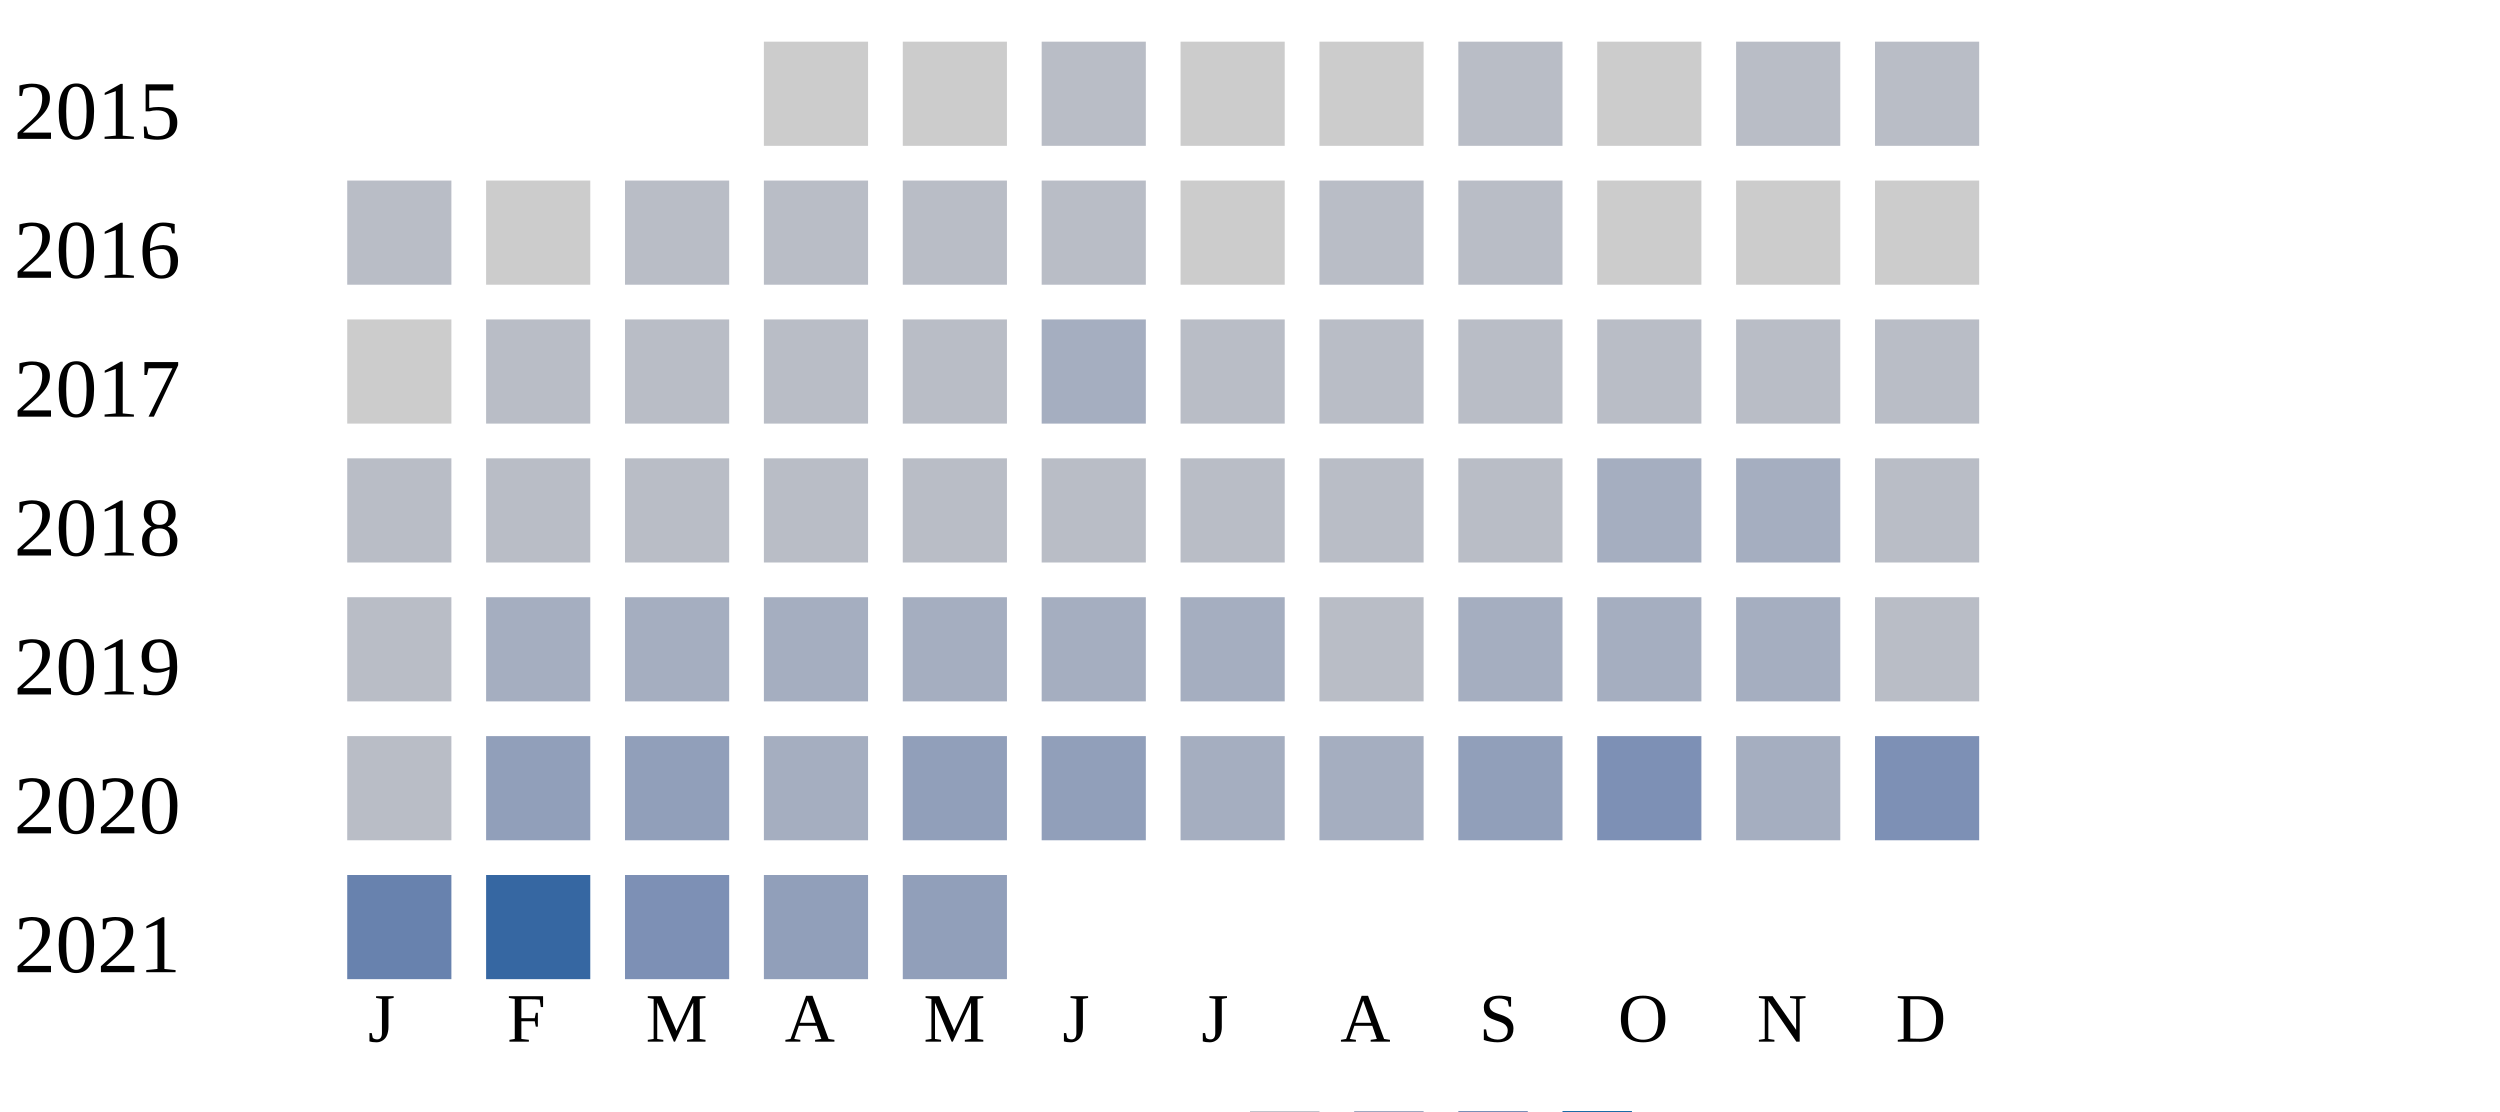
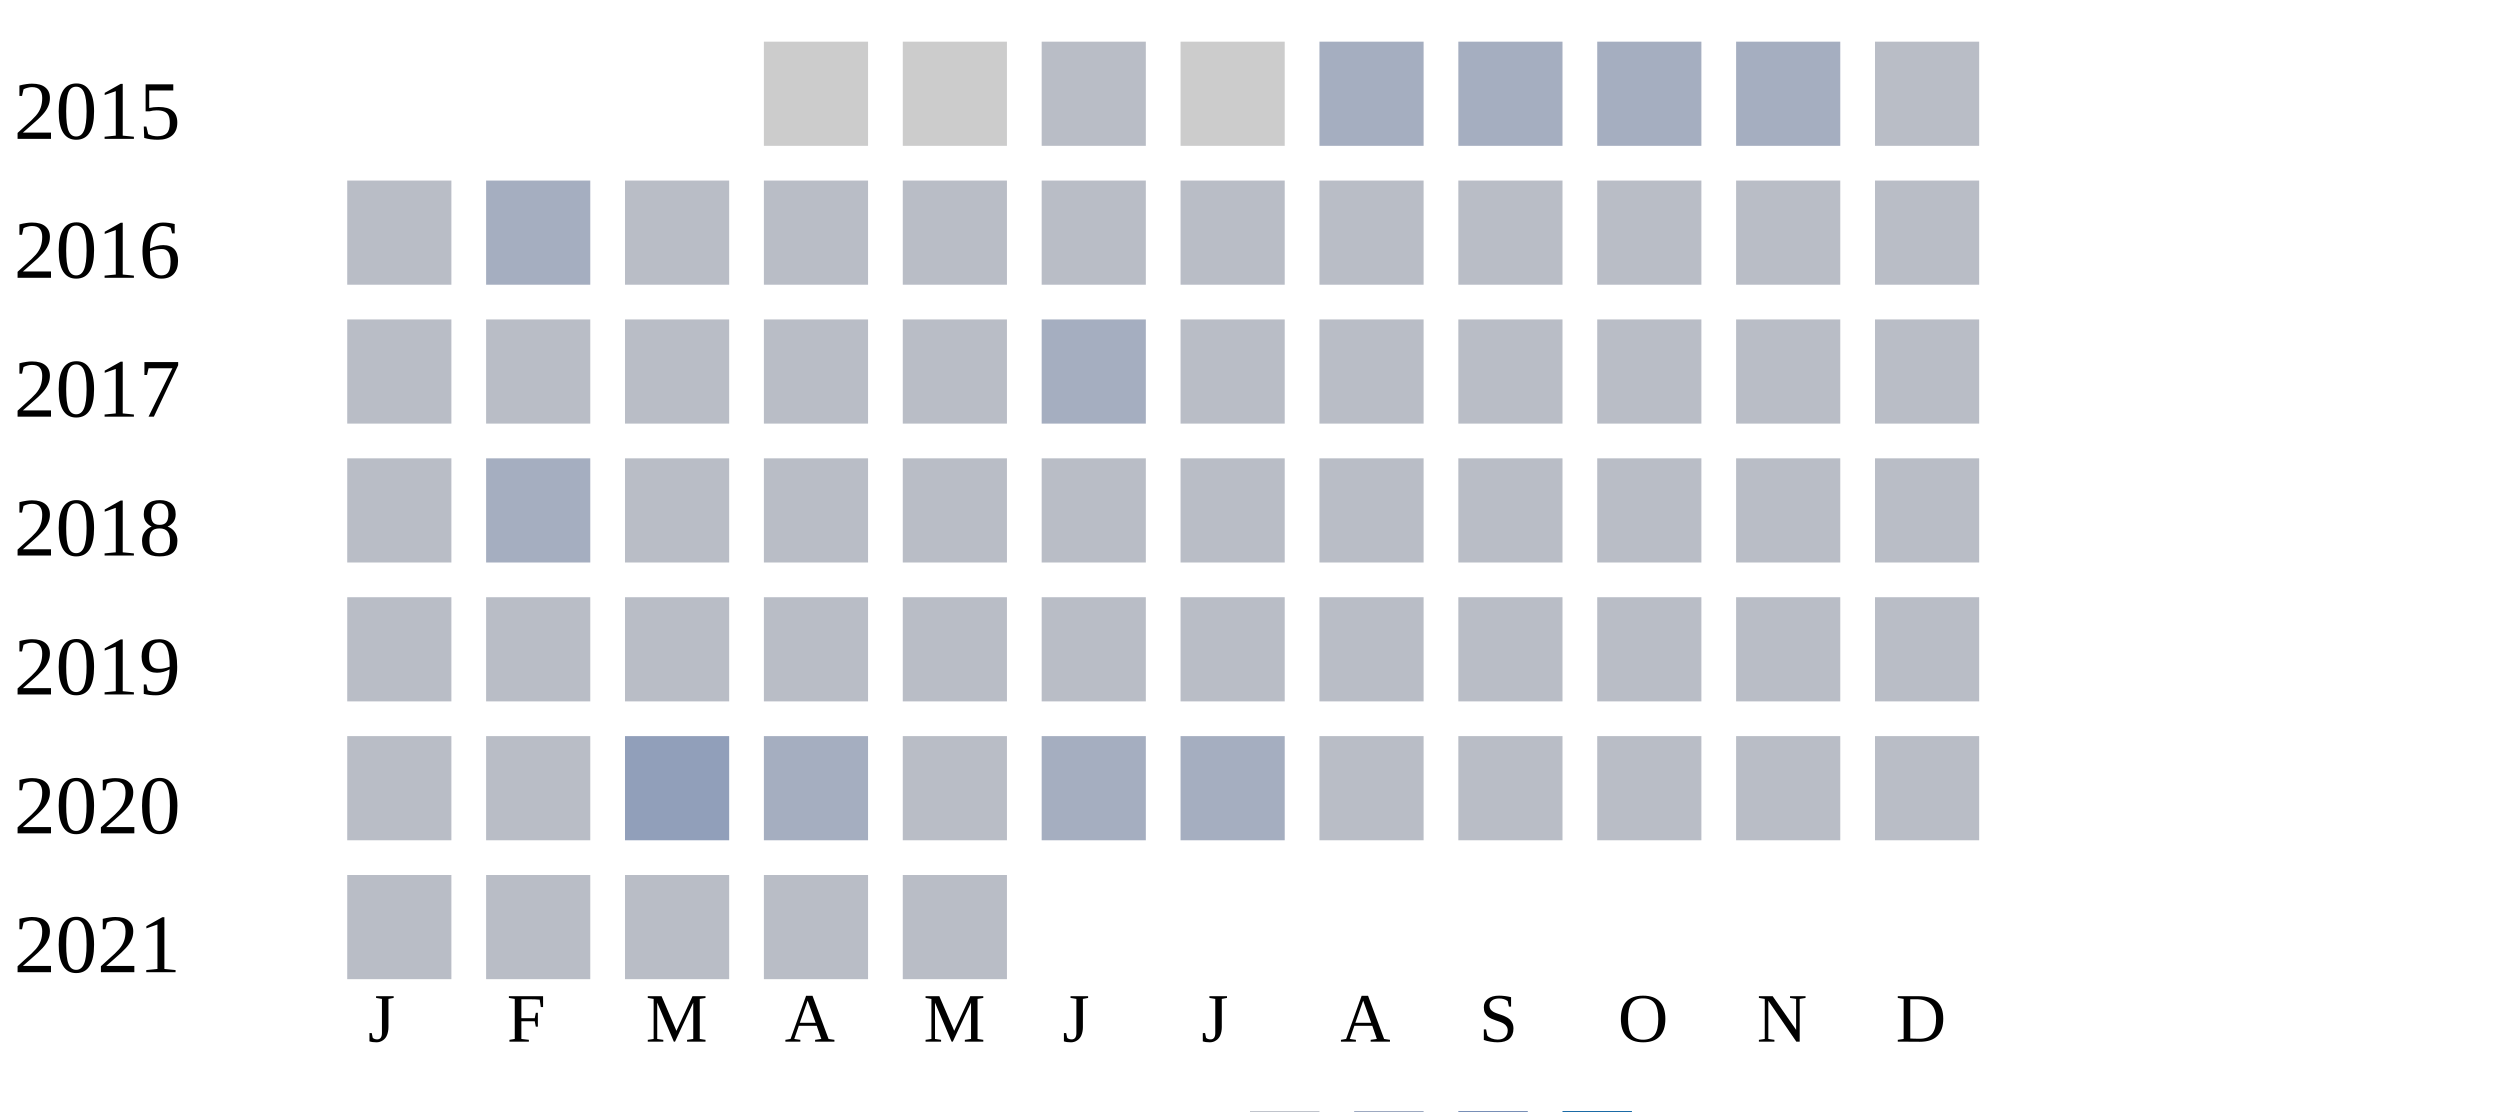
<svg xmlns="http://www.w3.org/2000/svg" width="360" height="160">
  <g transform="translate(0 0)">
    <text x="2" y="20">2015</text>
    <rect x="110" y="6" width="15" height="15" fill="#cccccc" />
    <rect x="130" y="6" width="15" height="15" fill="#cccccc" />
    <rect x="150" y="6" width="15" height="15" fill="#b9bdc6" />
    <rect x="170" y="6" width="15" height="15" fill="#cccccc" />
-     <rect x="190" y="6" width="15" height="15" fill="#cccccc" />
-     <rect x="210" y="6" width="15" height="15" fill="#b9bdc6" />
-     <rect x="230" y="6" width="15" height="15" fill="#cccccc" />
-     <rect x="250" y="6" width="15" height="15" fill="#b9bdc6" />
+     <rect x="190" y="6" width="15" height="15" fill="#a5aec0" />
+     <rect x="210" y="6" width="15" height="15" fill="#a5aec0" />
+     <rect x="230" y="6" width="15" height="15" fill="#a5aec0" />
+     <rect x="250" y="6" width="15" height="15" fill="#a5aec0" />
    <rect x="270" y="6" width="15" height="15" fill="#b9bdc6" />
  </g>
  <g transform="translate(0 20)">
    <text x="2" y="20">2016</text>
    <rect x="50" y="6" width="15" height="15" fill="#b9bdc6" />
-     <rect x="70" y="6" width="15" height="15" fill="#cccccc" />
+     <rect x="70" y="6" width="15" height="15" fill="#a5aec0" />
    <rect x="90" y="6" width="15" height="15" fill="#b9bdc6" />
    <rect x="110" y="6" width="15" height="15" fill="#b9bdc6" />
    <rect x="130" y="6" width="15" height="15" fill="#b9bdc6" />
    <rect x="150" y="6" width="15" height="15" fill="#b9bdc6" />
-     <rect x="170" y="6" width="15" height="15" fill="#cccccc" />
+     <rect x="170" y="6" width="15" height="15" fill="#b9bdc6" />
    <rect x="190" y="6" width="15" height="15" fill="#b9bdc6" />
    <rect x="210" y="6" width="15" height="15" fill="#b9bdc6" />
-     <rect x="230" y="6" width="15" height="15" fill="#cccccc" />
-     <rect x="250" y="6" width="15" height="15" fill="#cccccc" />
-     <rect x="270" y="6" width="15" height="15" fill="#cccccc" />
+     <rect x="230" y="6" width="15" height="15" fill="#b9bdc6" />
+     <rect x="250" y="6" width="15" height="15" fill="#b9bdc6" />
+     <rect x="270" y="6" width="15" height="15" fill="#b9bdc6" />
  </g>
  <g transform="translate(0 40)">
    <text x="2" y="20">2017</text>
-     <rect x="50" y="6" width="15" height="15" fill="#cccccc" />
+     <rect x="50" y="6" width="15" height="15" fill="#b9bdc6" />
    <rect x="70" y="6" width="15" height="15" fill="#b9bdc6" />
    <rect x="90" y="6" width="15" height="15" fill="#b9bdc6" />
    <rect x="110" y="6" width="15" height="15" fill="#b9bdc6" />
    <rect x="130" y="6" width="15" height="15" fill="#b9bdc6" />
    <rect x="150" y="6" width="15" height="15" fill="#a5aec0" />
    <rect x="170" y="6" width="15" height="15" fill="#b9bdc6" />
    <rect x="190" y="6" width="15" height="15" fill="#b9bdc6" />
    <rect x="210" y="6" width="15" height="15" fill="#b9bdc6" />
    <rect x="230" y="6" width="15" height="15" fill="#b9bdc6" />
    <rect x="250" y="6" width="15" height="15" fill="#b9bdc6" />
    <rect x="270" y="6" width="15" height="15" fill="#b9bdc6" />
  </g>
  <g transform="translate(0 60)">
    <text x="2" y="20">2018</text>
    <rect x="50" y="6" width="15" height="15" fill="#b9bdc6" />
+     <rect x="70" y="6" width="15" height="15" fill="#a5aec0" />
+     <rect x="90" y="6" width="15" height="15" fill="#b9bdc6" />
+     <rect x="110" y="6" width="15" height="15" fill="#b9bdc6" />
+     <rect x="130" y="6" width="15" height="15" fill="#b9bdc6" />
+     <rect x="150" y="6" width="15" height="15" fill="#b9bdc6" />
+     <rect x="170" y="6" width="15" height="15" fill="#b9bdc6" />
+     <rect x="190" y="6" width="15" height="15" fill="#b9bdc6" />
+     <rect x="210" y="6" width="15" height="15" fill="#b9bdc6" />
+     <rect x="230" y="6" width="15" height="15" fill="#b9bdc6" />
+     <rect x="250" y="6" width="15" height="15" fill="#b9bdc6" />
+     <rect x="270" y="6" width="15" height="15" fill="#b9bdc6" />
+   </g>
+   <g transform="translate(0 80)">
+     <text x="2" y="20">2019</text>
+     <rect x="50" y="6" width="15" height="15" fill="#b9bdc6" />
    <rect x="70" y="6" width="15" height="15" fill="#b9bdc6" />
    <rect x="90" y="6" width="15" height="15" fill="#b9bdc6" />
    <rect x="110" y="6" width="15" height="15" fill="#b9bdc6" />
    <rect x="130" y="6" width="15" height="15" fill="#b9bdc6" />
    <rect x="150" y="6" width="15" height="15" fill="#b9bdc6" />
    <rect x="170" y="6" width="15" height="15" fill="#b9bdc6" />
    <rect x="190" y="6" width="15" height="15" fill="#b9bdc6" />
    <rect x="210" y="6" width="15" height="15" fill="#b9bdc6" />
-     <rect x="230" y="6" width="15" height="15" fill="#a5aec0" />
-     <rect x="250" y="6" width="15" height="15" fill="#a5aec0" />
-     <rect x="270" y="6" width="15" height="15" fill="#b9bdc6" />
-   </g>
-   <g transform="translate(0 80)">
-     <text x="2" y="20">2019</text>
-     <rect x="50" y="6" width="15" height="15" fill="#b9bdc6" />
-     <rect x="70" y="6" width="15" height="15" fill="#a5aec0" />
-     <rect x="90" y="6" width="15" height="15" fill="#a5aec0" />
-     <rect x="110" y="6" width="15" height="15" fill="#a5aec0" />
-     <rect x="130" y="6" width="15" height="15" fill="#a5aec0" />
-     <rect x="150" y="6" width="15" height="15" fill="#a5aec0" />
-     <rect x="170" y="6" width="15" height="15" fill="#a5aec0" />
-     <rect x="190" y="6" width="15" height="15" fill="#b9bdc6" />
-     <rect x="210" y="6" width="15" height="15" fill="#a5aec0" />
-     <rect x="230" y="6" width="15" height="15" fill="#a5aec0" />
-     <rect x="250" y="6" width="15" height="15" fill="#a5aec0" />
+     <rect x="230" y="6" width="15" height="15" fill="#b9bdc6" />
+     <rect x="250" y="6" width="15" height="15" fill="#b9bdc6" />
    <rect x="270" y="6" width="15" height="15" fill="#b9bdc6" />
  </g>
  <g transform="translate(0 100)">
    <text x="2" y="20">2020</text>
    <rect x="50" y="6" width="15" height="15" fill="#b9bdc6" />
-     <rect x="70" y="6" width="15" height="15" fill="#919fba" />
+     <rect x="70" y="6" width="15" height="15" fill="#b9bdc6" />
    <rect x="90" y="6" width="15" height="15" fill="#919fba" />
    <rect x="110" y="6" width="15" height="15" fill="#a5aec0" />
-     <rect x="130" y="6" width="15" height="15" fill="#919fba" />
-     <rect x="150" y="6" width="15" height="15" fill="#919fba" />
+     <rect x="130" y="6" width="15" height="15" fill="#b9bdc6" />
+     <rect x="150" y="6" width="15" height="15" fill="#a5aec0" />
    <rect x="170" y="6" width="15" height="15" fill="#a5aec0" />
-     <rect x="190" y="6" width="15" height="15" fill="#a5aec0" />
-     <rect x="210" y="6" width="15" height="15" fill="#919fba" />
-     <rect x="230" y="6" width="15" height="15" fill="#7d90b5" />
-     <rect x="250" y="6" width="15" height="15" fill="#a5aec0" />
-     <rect x="270" y="6" width="15" height="15" fill="#7d90b5" />
+     <rect x="190" y="6" width="15" height="15" fill="#b9bdc6" />
+     <rect x="210" y="6" width="15" height="15" fill="#b9bdc6" />
+     <rect x="230" y="6" width="15" height="15" fill="#b9bdc6" />
+     <rect x="250" y="6" width="15" height="15" fill="#b9bdc6" />
+     <rect x="270" y="6" width="15" height="15" fill="#b9bdc6" />
  </g>
  <g transform="translate(0 120)">
    <text x="2" y="20">2021</text>
-     <rect x="50" y="6" width="15" height="15" fill="#6882ae" />
-     <rect x="70" y="6" width="15" height="15" fill="#3667a2" />
-     <rect x="90" y="6" width="15" height="15" fill="#7d90b5" />
-     <rect x="110" y="6" width="15" height="15" fill="#919fba" />
-     <rect x="130" y="6" width="15" height="15" fill="#919fba" />
+     <rect x="50" y="6" width="15" height="15" fill="#b9bdc6" />
+     <rect x="70" y="6" width="15" height="15" fill="#b9bdc6" />
+     <rect x="90" y="6" width="15" height="15" fill="#b9bdc6" />
+     <rect x="110" y="6" width="15" height="15" fill="#b9bdc6" />
+     <rect x="130" y="6" width="15" height="15" fill="#b9bdc6" />
  </g>
  <text style="font-size: 10px; text-align: center" x="53" y="150">J</text>
  <text style="font-size: 10px; text-align: center" x="73" y="150">F</text>
  <text style="font-size: 10px; text-align: center" x="93" y="150">M</text>
  <text style="font-size: 10px; text-align: center" x="113" y="150">A</text>
  <text style="font-size: 10px; text-align: center" x="133" y="150">M</text>
  <text style="font-size: 10px; text-align: center" x="153" y="150">J</text>
  <text style="font-size: 10px; text-align: center" x="173" y="150">J</text>
  <text style="font-size: 10px; text-align: center" x="193" y="150">A</text>
  <text style="font-size: 10px; text-align: center" x="213" y="150">S</text>
  <text style="font-size: 10px; text-align: center" x="233" y="150">O</text>
  <text style="font-size: 10px; text-align: center" x="253" y="150">N</text>
  <text style="font-size: 10px; text-align: center" x="273" y="150">D</text>
  <text style="font-size: 10px;" x="155" y="169">Less</text>
  <rect fill="#b9bdc6" width="10" height="10" x="180" y="160" />
  <rect fill="#919fba" width="10" height="10" x="195" y="160" />
  <rect fill="#6882ae" width="10" height="10" x="210" y="160" />
  <rect fill="#005a9c" width="10" height="10" x="225" y="160" />
  <text x="240" y="169" style="font-size: 10px;">More</text>
</svg>
